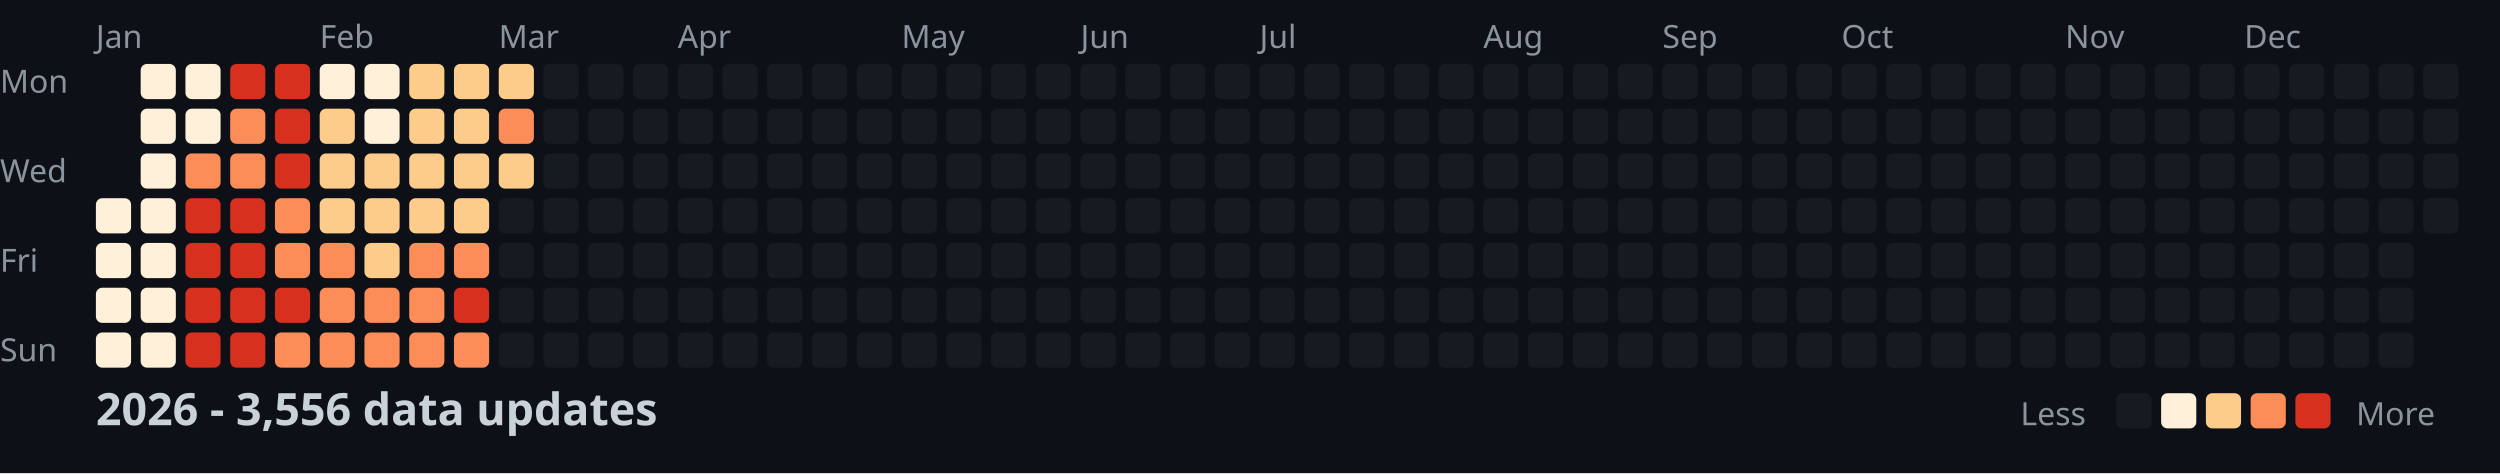
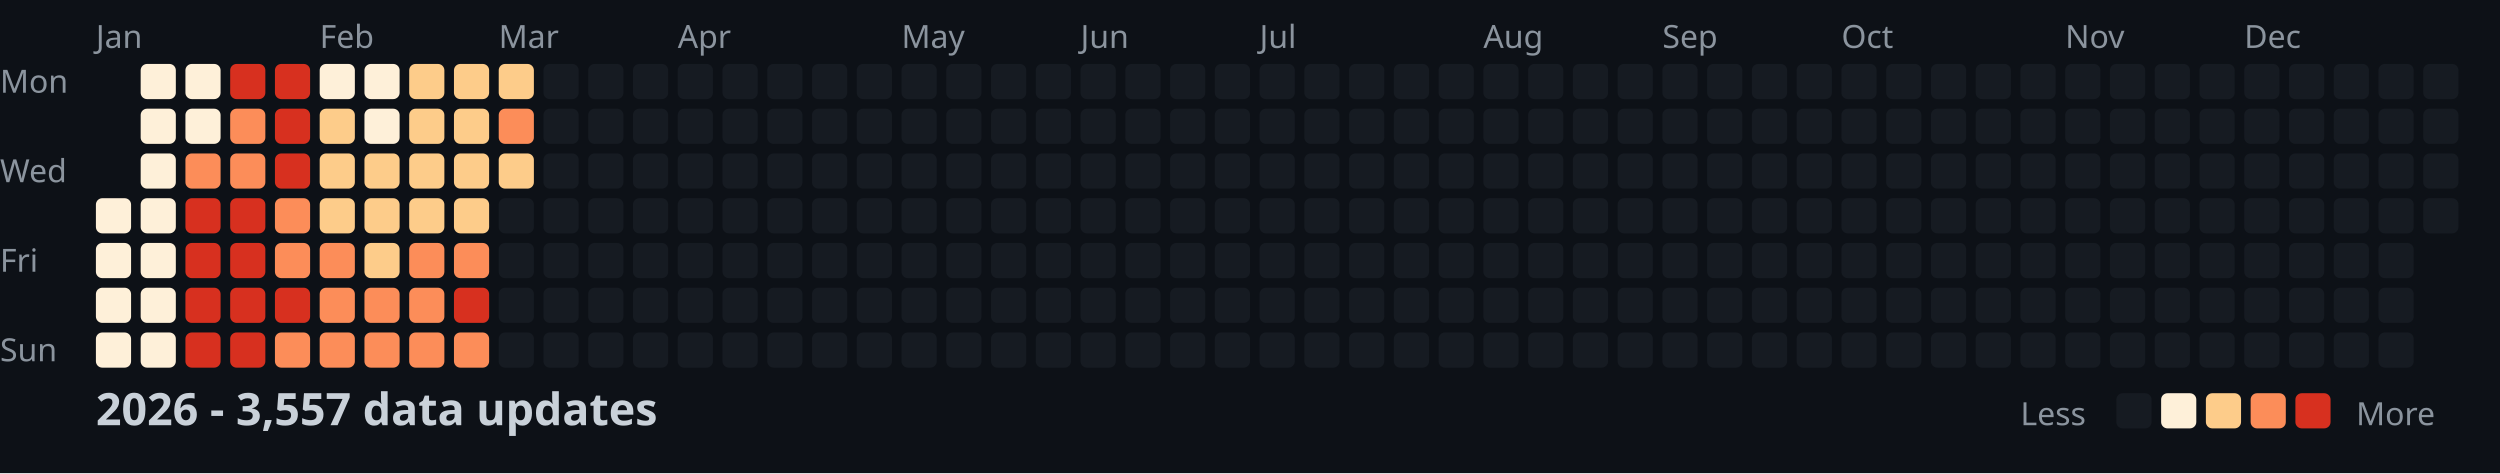
<svg xmlns="http://www.w3.org/2000/svg" width="782" height="148">
  <style>
    .month { font: 10px sans-serif; fill: #8b949e; }
    .day { font: 10px sans-serif; fill: #8b949e; }
    .title { font: bold 14px sans-serif; fill: #c9d1d9; }
    .legend { font: 10px sans-serif; fill: #8b949e; }
  </style>
  <rect width="100%" height="100%" fill="#0d1117" />
  <text x="0" y="29" class="day">Mon</text>
  <text x="0" y="57" class="day">Wed</text>
  <text x="0" y="85" class="day">Fri</text>
  <text x="0" y="113" class="day">Sun</text>
  <text x="30" y="15" class="month">Jan</text>
  <text x="100" y="15" class="month">Feb</text>
  <text x="156" y="15" class="month">Mar</text>
  <text x="212" y="15" class="month">Apr</text>
  <text x="282" y="15" class="month">May</text>
  <text x="338" y="15" class="month">Jun</text>
  <text x="394" y="15" class="month">Jul</text>
  <text x="464" y="15" class="month">Aug</text>
  <text x="520" y="15" class="month">Sep</text>
  <text x="576" y="15" class="month">Oct</text>
  <text x="646" y="15" class="month">Nov</text>
  <text x="702" y="15" class="month">Dec</text>
  <rect x="30" y="62" width="11" height="11" fill="#fef0d9" rx="2" />
  <rect x="30" y="76" width="11" height="11" fill="#fef0d9" rx="2" />
  <rect x="30" y="90" width="11" height="11" fill="#fef0d9" rx="2" />
  <rect x="30" y="104" width="11" height="11" fill="#fef0d9" rx="2" />
  <rect x="44" y="20" width="11" height="11" fill="#fef0d9" rx="2" />
  <rect x="44" y="34" width="11" height="11" fill="#fef0d9" rx="2" />
  <rect x="44" y="48" width="11" height="11" fill="#fef0d9" rx="2" />
  <rect x="44" y="62" width="11" height="11" fill="#fef0d9" rx="2" />
  <rect x="44" y="76" width="11" height="11" fill="#fef0d9" rx="2" />
  <rect x="44" y="90" width="11" height="11" fill="#fef0d9" rx="2" />
  <rect x="44" y="104" width="11" height="11" fill="#fef0d9" rx="2" />
  <rect x="58" y="20" width="11" height="11" fill="#fef0d9" rx="2" />
  <rect x="58" y="34" width="11" height="11" fill="#fef0d9" rx="2" />
  <rect x="58" y="48" width="11" height="11" fill="#fc8d59" rx="2" />
  <rect x="58" y="62" width="11" height="11" fill="#d7301f" rx="2" />
  <rect x="58" y="76" width="11" height="11" fill="#d7301f" rx="2" />
  <rect x="58" y="90" width="11" height="11" fill="#d7301f" rx="2" />
  <rect x="58" y="104" width="11" height="11" fill="#d7301f" rx="2" />
  <rect x="72" y="20" width="11" height="11" fill="#d7301f" rx="2" />
  <rect x="72" y="34" width="11" height="11" fill="#fc8d59" rx="2" />
  <rect x="72" y="48" width="11" height="11" fill="#fc8d59" rx="2" />
  <rect x="72" y="62" width="11" height="11" fill="#d7301f" rx="2" />
  <rect x="72" y="76" width="11" height="11" fill="#d7301f" rx="2" />
  <rect x="72" y="90" width="11" height="11" fill="#d7301f" rx="2" />
  <rect x="72" y="104" width="11" height="11" fill="#d7301f" rx="2" />
  <rect x="86" y="20" width="11" height="11" fill="#d7301f" rx="2" />
  <rect x="86" y="34" width="11" height="11" fill="#d7301f" rx="2" />
  <rect x="86" y="48" width="11" height="11" fill="#d7301f" rx="2" />
  <rect x="86" y="62" width="11" height="11" fill="#fc8d59" rx="2" />
  <rect x="86" y="76" width="11" height="11" fill="#fc8d59" rx="2" />
  <rect x="86" y="90" width="11" height="11" fill="#d7301f" rx="2" />
  <rect x="86" y="104" width="11" height="11" fill="#fc8d59" rx="2" />
  <rect x="100" y="20" width="11" height="11" fill="#fef0d9" rx="2" />
  <rect x="100" y="34" width="11" height="11" fill="#fdcc8a" rx="2" />
  <rect x="100" y="48" width="11" height="11" fill="#fdcc8a" rx="2" />
  <rect x="100" y="62" width="11" height="11" fill="#fdcc8a" rx="2" />
  <rect x="100" y="76" width="11" height="11" fill="#fc8d59" rx="2" />
  <rect x="100" y="90" width="11" height="11" fill="#fc8d59" rx="2" />
  <rect x="100" y="104" width="11" height="11" fill="#fc8d59" rx="2" />
  <rect x="114" y="20" width="11" height="11" fill="#fef0d9" rx="2" />
  <rect x="114" y="34" width="11" height="11" fill="#fef0d9" rx="2" />
  <rect x="114" y="48" width="11" height="11" fill="#fdcc8a" rx="2" />
  <rect x="114" y="62" width="11" height="11" fill="#fdcc8a" rx="2" />
  <rect x="114" y="76" width="11" height="11" fill="#fdcc8a" rx="2" />
  <rect x="114" y="90" width="11" height="11" fill="#fc8d59" rx="2" />
  <rect x="114" y="104" width="11" height="11" fill="#fc8d59" rx="2" />
  <rect x="128" y="20" width="11" height="11" fill="#fdcc8a" rx="2" />
  <rect x="128" y="34" width="11" height="11" fill="#fdcc8a" rx="2" />
  <rect x="128" y="48" width="11" height="11" fill="#fdcc8a" rx="2" />
  <rect x="128" y="62" width="11" height="11" fill="#fdcc8a" rx="2" />
  <rect x="128" y="76" width="11" height="11" fill="#fc8d59" rx="2" />
  <rect x="128" y="90" width="11" height="11" fill="#fc8d59" rx="2" />
  <rect x="128" y="104" width="11" height="11" fill="#fc8d59" rx="2" />
  <rect x="142" y="20" width="11" height="11" fill="#fdcc8a" rx="2" />
  <rect x="142" y="34" width="11" height="11" fill="#fdcc8a" rx="2" />
  <rect x="142" y="48" width="11" height="11" fill="#fdcc8a" rx="2" />
  <rect x="142" y="62" width="11" height="11" fill="#fdcc8a" rx="2" />
  <rect x="142" y="76" width="11" height="11" fill="#fc8d59" rx="2" />
  <rect x="142" y="90" width="11" height="11" fill="#d7301f" rx="2" />
  <rect x="142" y="104" width="11" height="11" fill="#fc8d59" rx="2" />
  <rect x="156" y="20" width="11" height="11" fill="#fdcc8a" rx="2" />
  <rect x="156" y="34" width="11" height="11" fill="#fc8d59" rx="2" />
  <rect x="156" y="48" width="11" height="11" fill="#fdcc8a" rx="2" />
  <rect x="156" y="62" width="11" height="11" fill="#161b22" rx="2" />
  <rect x="156" y="76" width="11" height="11" fill="#161b22" rx="2" />
  <rect x="156" y="90" width="11" height="11" fill="#161b22" rx="2" />
  <rect x="156" y="104" width="11" height="11" fill="#161b22" rx="2" />
  <rect x="170" y="20" width="11" height="11" fill="#161b22" rx="2" />
  <rect x="170" y="34" width="11" height="11" fill="#161b22" rx="2" />
  <rect x="170" y="48" width="11" height="11" fill="#161b22" rx="2" />
  <rect x="170" y="62" width="11" height="11" fill="#161b22" rx="2" />
  <rect x="170" y="76" width="11" height="11" fill="#161b22" rx="2" />
  <rect x="170" y="90" width="11" height="11" fill="#161b22" rx="2" />
  <rect x="170" y="104" width="11" height="11" fill="#161b22" rx="2" />
  <rect x="184" y="20" width="11" height="11" fill="#161b22" rx="2" />
  <rect x="184" y="34" width="11" height="11" fill="#161b22" rx="2" />
  <rect x="184" y="48" width="11" height="11" fill="#161b22" rx="2" />
  <rect x="184" y="62" width="11" height="11" fill="#161b22" rx="2" />
  <rect x="184" y="76" width="11" height="11" fill="#161b22" rx="2" />
  <rect x="184" y="90" width="11" height="11" fill="#161b22" rx="2" />
  <rect x="184" y="104" width="11" height="11" fill="#161b22" rx="2" />
  <rect x="198" y="20" width="11" height="11" fill="#161b22" rx="2" />
  <rect x="198" y="34" width="11" height="11" fill="#161b22" rx="2" />
  <rect x="198" y="48" width="11" height="11" fill="#161b22" rx="2" />
  <rect x="198" y="62" width="11" height="11" fill="#161b22" rx="2" />
  <rect x="198" y="76" width="11" height="11" fill="#161b22" rx="2" />
  <rect x="198" y="90" width="11" height="11" fill="#161b22" rx="2" />
  <rect x="198" y="104" width="11" height="11" fill="#161b22" rx="2" />
  <rect x="212" y="20" width="11" height="11" fill="#161b22" rx="2" />
  <rect x="212" y="34" width="11" height="11" fill="#161b22" rx="2" />
  <rect x="212" y="48" width="11" height="11" fill="#161b22" rx="2" />
  <rect x="212" y="62" width="11" height="11" fill="#161b22" rx="2" />
  <rect x="212" y="76" width="11" height="11" fill="#161b22" rx="2" />
  <rect x="212" y="90" width="11" height="11" fill="#161b22" rx="2" />
  <rect x="212" y="104" width="11" height="11" fill="#161b22" rx="2" />
  <rect x="226" y="20" width="11" height="11" fill="#161b22" rx="2" />
  <rect x="226" y="34" width="11" height="11" fill="#161b22" rx="2" />
  <rect x="226" y="48" width="11" height="11" fill="#161b22" rx="2" />
  <rect x="226" y="62" width="11" height="11" fill="#161b22" rx="2" />
  <rect x="226" y="76" width="11" height="11" fill="#161b22" rx="2" />
  <rect x="226" y="90" width="11" height="11" fill="#161b22" rx="2" />
  <rect x="226" y="104" width="11" height="11" fill="#161b22" rx="2" />
  <rect x="240" y="20" width="11" height="11" fill="#161b22" rx="2" />
  <rect x="240" y="34" width="11" height="11" fill="#161b22" rx="2" />
  <rect x="240" y="48" width="11" height="11" fill="#161b22" rx="2" />
  <rect x="240" y="62" width="11" height="11" fill="#161b22" rx="2" />
  <rect x="240" y="76" width="11" height="11" fill="#161b22" rx="2" />
  <rect x="240" y="90" width="11" height="11" fill="#161b22" rx="2" />
  <rect x="240" y="104" width="11" height="11" fill="#161b22" rx="2" />
  <rect x="254" y="20" width="11" height="11" fill="#161b22" rx="2" />
  <rect x="254" y="34" width="11" height="11" fill="#161b22" rx="2" />
  <rect x="254" y="48" width="11" height="11" fill="#161b22" rx="2" />
  <rect x="254" y="62" width="11" height="11" fill="#161b22" rx="2" />
  <rect x="254" y="76" width="11" height="11" fill="#161b22" rx="2" />
  <rect x="254" y="90" width="11" height="11" fill="#161b22" rx="2" />
  <rect x="254" y="104" width="11" height="11" fill="#161b22" rx="2" />
  <rect x="268" y="20" width="11" height="11" fill="#161b22" rx="2" />
  <rect x="268" y="34" width="11" height="11" fill="#161b22" rx="2" />
  <rect x="268" y="48" width="11" height="11" fill="#161b22" rx="2" />
  <rect x="268" y="62" width="11" height="11" fill="#161b22" rx="2" />
  <rect x="268" y="76" width="11" height="11" fill="#161b22" rx="2" />
  <rect x="268" y="90" width="11" height="11" fill="#161b22" rx="2" />
  <rect x="268" y="104" width="11" height="11" fill="#161b22" rx="2" />
  <rect x="282" y="20" width="11" height="11" fill="#161b22" rx="2" />
  <rect x="282" y="34" width="11" height="11" fill="#161b22" rx="2" />
  <rect x="282" y="48" width="11" height="11" fill="#161b22" rx="2" />
  <rect x="282" y="62" width="11" height="11" fill="#161b22" rx="2" />
  <rect x="282" y="76" width="11" height="11" fill="#161b22" rx="2" />
  <rect x="282" y="90" width="11" height="11" fill="#161b22" rx="2" />
  <rect x="282" y="104" width="11" height="11" fill="#161b22" rx="2" />
  <rect x="296" y="20" width="11" height="11" fill="#161b22" rx="2" />
  <rect x="296" y="34" width="11" height="11" fill="#161b22" rx="2" />
  <rect x="296" y="48" width="11" height="11" fill="#161b22" rx="2" />
  <rect x="296" y="62" width="11" height="11" fill="#161b22" rx="2" />
  <rect x="296" y="76" width="11" height="11" fill="#161b22" rx="2" />
  <rect x="296" y="90" width="11" height="11" fill="#161b22" rx="2" />
  <rect x="296" y="104" width="11" height="11" fill="#161b22" rx="2" />
  <rect x="310" y="20" width="11" height="11" fill="#161b22" rx="2" />
  <rect x="310" y="34" width="11" height="11" fill="#161b22" rx="2" />
  <rect x="310" y="48" width="11" height="11" fill="#161b22" rx="2" />
  <rect x="310" y="62" width="11" height="11" fill="#161b22" rx="2" />
  <rect x="310" y="76" width="11" height="11" fill="#161b22" rx="2" />
  <rect x="310" y="90" width="11" height="11" fill="#161b22" rx="2" />
  <rect x="310" y="104" width="11" height="11" fill="#161b22" rx="2" />
  <rect x="324" y="20" width="11" height="11" fill="#161b22" rx="2" />
  <rect x="324" y="34" width="11" height="11" fill="#161b22" rx="2" />
  <rect x="324" y="48" width="11" height="11" fill="#161b22" rx="2" />
  <rect x="324" y="62" width="11" height="11" fill="#161b22" rx="2" />
  <rect x="324" y="76" width="11" height="11" fill="#161b22" rx="2" />
  <rect x="324" y="90" width="11" height="11" fill="#161b22" rx="2" />
  <rect x="324" y="104" width="11" height="11" fill="#161b22" rx="2" />
  <rect x="338" y="20" width="11" height="11" fill="#161b22" rx="2" />
  <rect x="338" y="34" width="11" height="11" fill="#161b22" rx="2" />
  <rect x="338" y="48" width="11" height="11" fill="#161b22" rx="2" />
  <rect x="338" y="62" width="11" height="11" fill="#161b22" rx="2" />
  <rect x="338" y="76" width="11" height="11" fill="#161b22" rx="2" />
  <rect x="338" y="90" width="11" height="11" fill="#161b22" rx="2" />
  <rect x="338" y="104" width="11" height="11" fill="#161b22" rx="2" />
  <rect x="352" y="20" width="11" height="11" fill="#161b22" rx="2" />
  <rect x="352" y="34" width="11" height="11" fill="#161b22" rx="2" />
  <rect x="352" y="48" width="11" height="11" fill="#161b22" rx="2" />
  <rect x="352" y="62" width="11" height="11" fill="#161b22" rx="2" />
  <rect x="352" y="76" width="11" height="11" fill="#161b22" rx="2" />
  <rect x="352" y="90" width="11" height="11" fill="#161b22" rx="2" />
  <rect x="352" y="104" width="11" height="11" fill="#161b22" rx="2" />
  <rect x="366" y="20" width="11" height="11" fill="#161b22" rx="2" />
  <rect x="366" y="34" width="11" height="11" fill="#161b22" rx="2" />
  <rect x="366" y="48" width="11" height="11" fill="#161b22" rx="2" />
  <rect x="366" y="62" width="11" height="11" fill="#161b22" rx="2" />
  <rect x="366" y="76" width="11" height="11" fill="#161b22" rx="2" />
  <rect x="366" y="90" width="11" height="11" fill="#161b22" rx="2" />
  <rect x="366" y="104" width="11" height="11" fill="#161b22" rx="2" />
  <rect x="380" y="20" width="11" height="11" fill="#161b22" rx="2" />
  <rect x="380" y="34" width="11" height="11" fill="#161b22" rx="2" />
  <rect x="380" y="48" width="11" height="11" fill="#161b22" rx="2" />
  <rect x="380" y="62" width="11" height="11" fill="#161b22" rx="2" />
  <rect x="380" y="76" width="11" height="11" fill="#161b22" rx="2" />
  <rect x="380" y="90" width="11" height="11" fill="#161b22" rx="2" />
  <rect x="380" y="104" width="11" height="11" fill="#161b22" rx="2" />
  <rect x="394" y="20" width="11" height="11" fill="#161b22" rx="2" />
  <rect x="394" y="34" width="11" height="11" fill="#161b22" rx="2" />
  <rect x="394" y="48" width="11" height="11" fill="#161b22" rx="2" />
  <rect x="394" y="62" width="11" height="11" fill="#161b22" rx="2" />
  <rect x="394" y="76" width="11" height="11" fill="#161b22" rx="2" />
  <rect x="394" y="90" width="11" height="11" fill="#161b22" rx="2" />
  <rect x="394" y="104" width="11" height="11" fill="#161b22" rx="2" />
  <rect x="408" y="20" width="11" height="11" fill="#161b22" rx="2" />
  <rect x="408" y="34" width="11" height="11" fill="#161b22" rx="2" />
  <rect x="408" y="48" width="11" height="11" fill="#161b22" rx="2" />
  <rect x="408" y="62" width="11" height="11" fill="#161b22" rx="2" />
  <rect x="408" y="76" width="11" height="11" fill="#161b22" rx="2" />
  <rect x="408" y="90" width="11" height="11" fill="#161b22" rx="2" />
  <rect x="408" y="104" width="11" height="11" fill="#161b22" rx="2" />
  <rect x="422" y="20" width="11" height="11" fill="#161b22" rx="2" />
  <rect x="422" y="34" width="11" height="11" fill="#161b22" rx="2" />
  <rect x="422" y="48" width="11" height="11" fill="#161b22" rx="2" />
  <rect x="422" y="62" width="11" height="11" fill="#161b22" rx="2" />
  <rect x="422" y="76" width="11" height="11" fill="#161b22" rx="2" />
  <rect x="422" y="90" width="11" height="11" fill="#161b22" rx="2" />
  <rect x="422" y="104" width="11" height="11" fill="#161b22" rx="2" />
  <rect x="436" y="20" width="11" height="11" fill="#161b22" rx="2" />
  <rect x="436" y="34" width="11" height="11" fill="#161b22" rx="2" />
  <rect x="436" y="48" width="11" height="11" fill="#161b22" rx="2" />
  <rect x="436" y="62" width="11" height="11" fill="#161b22" rx="2" />
  <rect x="436" y="76" width="11" height="11" fill="#161b22" rx="2" />
  <rect x="436" y="90" width="11" height="11" fill="#161b22" rx="2" />
  <rect x="436" y="104" width="11" height="11" fill="#161b22" rx="2" />
  <rect x="450" y="20" width="11" height="11" fill="#161b22" rx="2" />
  <rect x="450" y="34" width="11" height="11" fill="#161b22" rx="2" />
  <rect x="450" y="48" width="11" height="11" fill="#161b22" rx="2" />
  <rect x="450" y="62" width="11" height="11" fill="#161b22" rx="2" />
  <rect x="450" y="76" width="11" height="11" fill="#161b22" rx="2" />
  <rect x="450" y="90" width="11" height="11" fill="#161b22" rx="2" />
  <rect x="450" y="104" width="11" height="11" fill="#161b22" rx="2" />
  <rect x="464" y="20" width="11" height="11" fill="#161b22" rx="2" />
  <rect x="464" y="34" width="11" height="11" fill="#161b22" rx="2" />
  <rect x="464" y="48" width="11" height="11" fill="#161b22" rx="2" />
  <rect x="464" y="62" width="11" height="11" fill="#161b22" rx="2" />
  <rect x="464" y="76" width="11" height="11" fill="#161b22" rx="2" />
  <rect x="464" y="90" width="11" height="11" fill="#161b22" rx="2" />
  <rect x="464" y="104" width="11" height="11" fill="#161b22" rx="2" />
  <rect x="478" y="20" width="11" height="11" fill="#161b22" rx="2" />
  <rect x="478" y="34" width="11" height="11" fill="#161b22" rx="2" />
  <rect x="478" y="48" width="11" height="11" fill="#161b22" rx="2" />
  <rect x="478" y="62" width="11" height="11" fill="#161b22" rx="2" />
  <rect x="478" y="76" width="11" height="11" fill="#161b22" rx="2" />
  <rect x="478" y="90" width="11" height="11" fill="#161b22" rx="2" />
  <rect x="478" y="104" width="11" height="11" fill="#161b22" rx="2" />
  <rect x="492" y="20" width="11" height="11" fill="#161b22" rx="2" />
  <rect x="492" y="34" width="11" height="11" fill="#161b22" rx="2" />
  <rect x="492" y="48" width="11" height="11" fill="#161b22" rx="2" />
  <rect x="492" y="62" width="11" height="11" fill="#161b22" rx="2" />
  <rect x="492" y="76" width="11" height="11" fill="#161b22" rx="2" />
  <rect x="492" y="90" width="11" height="11" fill="#161b22" rx="2" />
  <rect x="492" y="104" width="11" height="11" fill="#161b22" rx="2" />
  <rect x="506" y="20" width="11" height="11" fill="#161b22" rx="2" />
  <rect x="506" y="34" width="11" height="11" fill="#161b22" rx="2" />
  <rect x="506" y="48" width="11" height="11" fill="#161b22" rx="2" />
  <rect x="506" y="62" width="11" height="11" fill="#161b22" rx="2" />
  <rect x="506" y="76" width="11" height="11" fill="#161b22" rx="2" />
  <rect x="506" y="90" width="11" height="11" fill="#161b22" rx="2" />
  <rect x="506" y="104" width="11" height="11" fill="#161b22" rx="2" />
  <rect x="520" y="20" width="11" height="11" fill="#161b22" rx="2" />
  <rect x="520" y="34" width="11" height="11" fill="#161b22" rx="2" />
  <rect x="520" y="48" width="11" height="11" fill="#161b22" rx="2" />
  <rect x="520" y="62" width="11" height="11" fill="#161b22" rx="2" />
  <rect x="520" y="76" width="11" height="11" fill="#161b22" rx="2" />
  <rect x="520" y="90" width="11" height="11" fill="#161b22" rx="2" />
  <rect x="520" y="104" width="11" height="11" fill="#161b22" rx="2" />
  <rect x="534" y="20" width="11" height="11" fill="#161b22" rx="2" />
  <rect x="534" y="34" width="11" height="11" fill="#161b22" rx="2" />
  <rect x="534" y="48" width="11" height="11" fill="#161b22" rx="2" />
  <rect x="534" y="62" width="11" height="11" fill="#161b22" rx="2" />
  <rect x="534" y="76" width="11" height="11" fill="#161b22" rx="2" />
  <rect x="534" y="90" width="11" height="11" fill="#161b22" rx="2" />
  <rect x="534" y="104" width="11" height="11" fill="#161b22" rx="2" />
  <rect x="548" y="20" width="11" height="11" fill="#161b22" rx="2" />
  <rect x="548" y="34" width="11" height="11" fill="#161b22" rx="2" />
  <rect x="548" y="48" width="11" height="11" fill="#161b22" rx="2" />
  <rect x="548" y="62" width="11" height="11" fill="#161b22" rx="2" />
  <rect x="548" y="76" width="11" height="11" fill="#161b22" rx="2" />
  <rect x="548" y="90" width="11" height="11" fill="#161b22" rx="2" />
  <rect x="548" y="104" width="11" height="11" fill="#161b22" rx="2" />
  <rect x="562" y="20" width="11" height="11" fill="#161b22" rx="2" />
  <rect x="562" y="34" width="11" height="11" fill="#161b22" rx="2" />
  <rect x="562" y="48" width="11" height="11" fill="#161b22" rx="2" />
  <rect x="562" y="62" width="11" height="11" fill="#161b22" rx="2" />
  <rect x="562" y="76" width="11" height="11" fill="#161b22" rx="2" />
  <rect x="562" y="90" width="11" height="11" fill="#161b22" rx="2" />
  <rect x="562" y="104" width="11" height="11" fill="#161b22" rx="2" />
  <rect x="576" y="20" width="11" height="11" fill="#161b22" rx="2" />
  <rect x="576" y="34" width="11" height="11" fill="#161b22" rx="2" />
  <rect x="576" y="48" width="11" height="11" fill="#161b22" rx="2" />
  <rect x="576" y="62" width="11" height="11" fill="#161b22" rx="2" />
  <rect x="576" y="76" width="11" height="11" fill="#161b22" rx="2" />
  <rect x="576" y="90" width="11" height="11" fill="#161b22" rx="2" />
  <rect x="576" y="104" width="11" height="11" fill="#161b22" rx="2" />
  <rect x="590" y="20" width="11" height="11" fill="#161b22" rx="2" />
  <rect x="590" y="34" width="11" height="11" fill="#161b22" rx="2" />
  <rect x="590" y="48" width="11" height="11" fill="#161b22" rx="2" />
  <rect x="590" y="62" width="11" height="11" fill="#161b22" rx="2" />
  <rect x="590" y="76" width="11" height="11" fill="#161b22" rx="2" />
  <rect x="590" y="90" width="11" height="11" fill="#161b22" rx="2" />
  <rect x="590" y="104" width="11" height="11" fill="#161b22" rx="2" />
  <rect x="604" y="20" width="11" height="11" fill="#161b22" rx="2" />
  <rect x="604" y="34" width="11" height="11" fill="#161b22" rx="2" />
  <rect x="604" y="48" width="11" height="11" fill="#161b22" rx="2" />
  <rect x="604" y="62" width="11" height="11" fill="#161b22" rx="2" />
  <rect x="604" y="76" width="11" height="11" fill="#161b22" rx="2" />
  <rect x="604" y="90" width="11" height="11" fill="#161b22" rx="2" />
  <rect x="604" y="104" width="11" height="11" fill="#161b22" rx="2" />
  <rect x="618" y="20" width="11" height="11" fill="#161b22" rx="2" />
  <rect x="618" y="34" width="11" height="11" fill="#161b22" rx="2" />
  <rect x="618" y="48" width="11" height="11" fill="#161b22" rx="2" />
  <rect x="618" y="62" width="11" height="11" fill="#161b22" rx="2" />
  <rect x="618" y="76" width="11" height="11" fill="#161b22" rx="2" />
  <rect x="618" y="90" width="11" height="11" fill="#161b22" rx="2" />
  <rect x="618" y="104" width="11" height="11" fill="#161b22" rx="2" />
  <rect x="632" y="20" width="11" height="11" fill="#161b22" rx="2" />
  <rect x="632" y="34" width="11" height="11" fill="#161b22" rx="2" />
  <rect x="632" y="48" width="11" height="11" fill="#161b22" rx="2" />
  <rect x="632" y="62" width="11" height="11" fill="#161b22" rx="2" />
  <rect x="632" y="76" width="11" height="11" fill="#161b22" rx="2" />
  <rect x="632" y="90" width="11" height="11" fill="#161b22" rx="2" />
  <rect x="632" y="104" width="11" height="11" fill="#161b22" rx="2" />
  <rect x="646" y="20" width="11" height="11" fill="#161b22" rx="2" />
  <rect x="646" y="34" width="11" height="11" fill="#161b22" rx="2" />
  <rect x="646" y="48" width="11" height="11" fill="#161b22" rx="2" />
  <rect x="646" y="62" width="11" height="11" fill="#161b22" rx="2" />
  <rect x="646" y="76" width="11" height="11" fill="#161b22" rx="2" />
  <rect x="646" y="90" width="11" height="11" fill="#161b22" rx="2" />
  <rect x="646" y="104" width="11" height="11" fill="#161b22" rx="2" />
  <rect x="660" y="20" width="11" height="11" fill="#161b22" rx="2" />
  <rect x="660" y="34" width="11" height="11" fill="#161b22" rx="2" />
  <rect x="660" y="48" width="11" height="11" fill="#161b22" rx="2" />
  <rect x="660" y="62" width="11" height="11" fill="#161b22" rx="2" />
  <rect x="660" y="76" width="11" height="11" fill="#161b22" rx="2" />
  <rect x="660" y="90" width="11" height="11" fill="#161b22" rx="2" />
  <rect x="660" y="104" width="11" height="11" fill="#161b22" rx="2" />
  <rect x="674" y="20" width="11" height="11" fill="#161b22" rx="2" />
  <rect x="674" y="34" width="11" height="11" fill="#161b22" rx="2" />
  <rect x="674" y="48" width="11" height="11" fill="#161b22" rx="2" />
  <rect x="674" y="62" width="11" height="11" fill="#161b22" rx="2" />
  <rect x="674" y="76" width="11" height="11" fill="#161b22" rx="2" />
  <rect x="674" y="90" width="11" height="11" fill="#161b22" rx="2" />
  <rect x="674" y="104" width="11" height="11" fill="#161b22" rx="2" />
  <rect x="688" y="20" width="11" height="11" fill="#161b22" rx="2" />
  <rect x="688" y="34" width="11" height="11" fill="#161b22" rx="2" />
  <rect x="688" y="48" width="11" height="11" fill="#161b22" rx="2" />
  <rect x="688" y="62" width="11" height="11" fill="#161b22" rx="2" />
  <rect x="688" y="76" width="11" height="11" fill="#161b22" rx="2" />
  <rect x="688" y="90" width="11" height="11" fill="#161b22" rx="2" />
  <rect x="688" y="104" width="11" height="11" fill="#161b22" rx="2" />
  <rect x="702" y="20" width="11" height="11" fill="#161b22" rx="2" />
  <rect x="702" y="34" width="11" height="11" fill="#161b22" rx="2" />
  <rect x="702" y="48" width="11" height="11" fill="#161b22" rx="2" />
  <rect x="702" y="62" width="11" height="11" fill="#161b22" rx="2" />
  <rect x="702" y="76" width="11" height="11" fill="#161b22" rx="2" />
  <rect x="702" y="90" width="11" height="11" fill="#161b22" rx="2" />
  <rect x="702" y="104" width="11" height="11" fill="#161b22" rx="2" />
  <rect x="716" y="20" width="11" height="11" fill="#161b22" rx="2" />
  <rect x="716" y="34" width="11" height="11" fill="#161b22" rx="2" />
  <rect x="716" y="48" width="11" height="11" fill="#161b22" rx="2" />
  <rect x="716" y="62" width="11" height="11" fill="#161b22" rx="2" />
  <rect x="716" y="76" width="11" height="11" fill="#161b22" rx="2" />
  <rect x="716" y="90" width="11" height="11" fill="#161b22" rx="2" />
  <rect x="716" y="104" width="11" height="11" fill="#161b22" rx="2" />
  <rect x="730" y="20" width="11" height="11" fill="#161b22" rx="2" />
  <rect x="730" y="34" width="11" height="11" fill="#161b22" rx="2" />
  <rect x="730" y="48" width="11" height="11" fill="#161b22" rx="2" />
  <rect x="730" y="62" width="11" height="11" fill="#161b22" rx="2" />
  <rect x="730" y="76" width="11" height="11" fill="#161b22" rx="2" />
  <rect x="730" y="90" width="11" height="11" fill="#161b22" rx="2" />
  <rect x="730" y="104" width="11" height="11" fill="#161b22" rx="2" />
  <rect x="744" y="20" width="11" height="11" fill="#161b22" rx="2" />
  <rect x="744" y="34" width="11" height="11" fill="#161b22" rx="2" />
  <rect x="744" y="48" width="11" height="11" fill="#161b22" rx="2" />
  <rect x="744" y="62" width="11" height="11" fill="#161b22" rx="2" />
  <rect x="744" y="76" width="11" height="11" fill="#161b22" rx="2" />
  <rect x="744" y="90" width="11" height="11" fill="#161b22" rx="2" />
  <rect x="744" y="104" width="11" height="11" fill="#161b22" rx="2" />
  <rect x="758" y="20" width="11" height="11" fill="#161b22" rx="2" />
  <rect x="758" y="34" width="11" height="11" fill="#161b22" rx="2" />
  <rect x="758" y="48" width="11" height="11" fill="#161b22" rx="2" />
  <rect x="758" y="62" width="11" height="11" fill="#161b22" rx="2" />
-   <text x="30" y="133" class="title">2026 - 3,556 data updates</text>
+   <text x="30" y="133" class="title">2026 - 3,557 data updates</text>
  <text x="632" y="133" class="legend">Less</text>
  <rect x="662" y="123" width="11" height="11" fill="#161b22" rx="2" />
  <rect x="676" y="123" width="11" height="11" fill="#fef0d9" rx="2" />
  <rect x="690" y="123" width="11" height="11" fill="#fdcc8a" rx="2" />
  <rect x="704" y="123" width="11" height="11" fill="#fc8d59" rx="2" />
  <rect x="718" y="123" width="11" height="11" fill="#d7301f" rx="2" />
  <text x="737" y="133" class="legend">More</text>
</svg>
